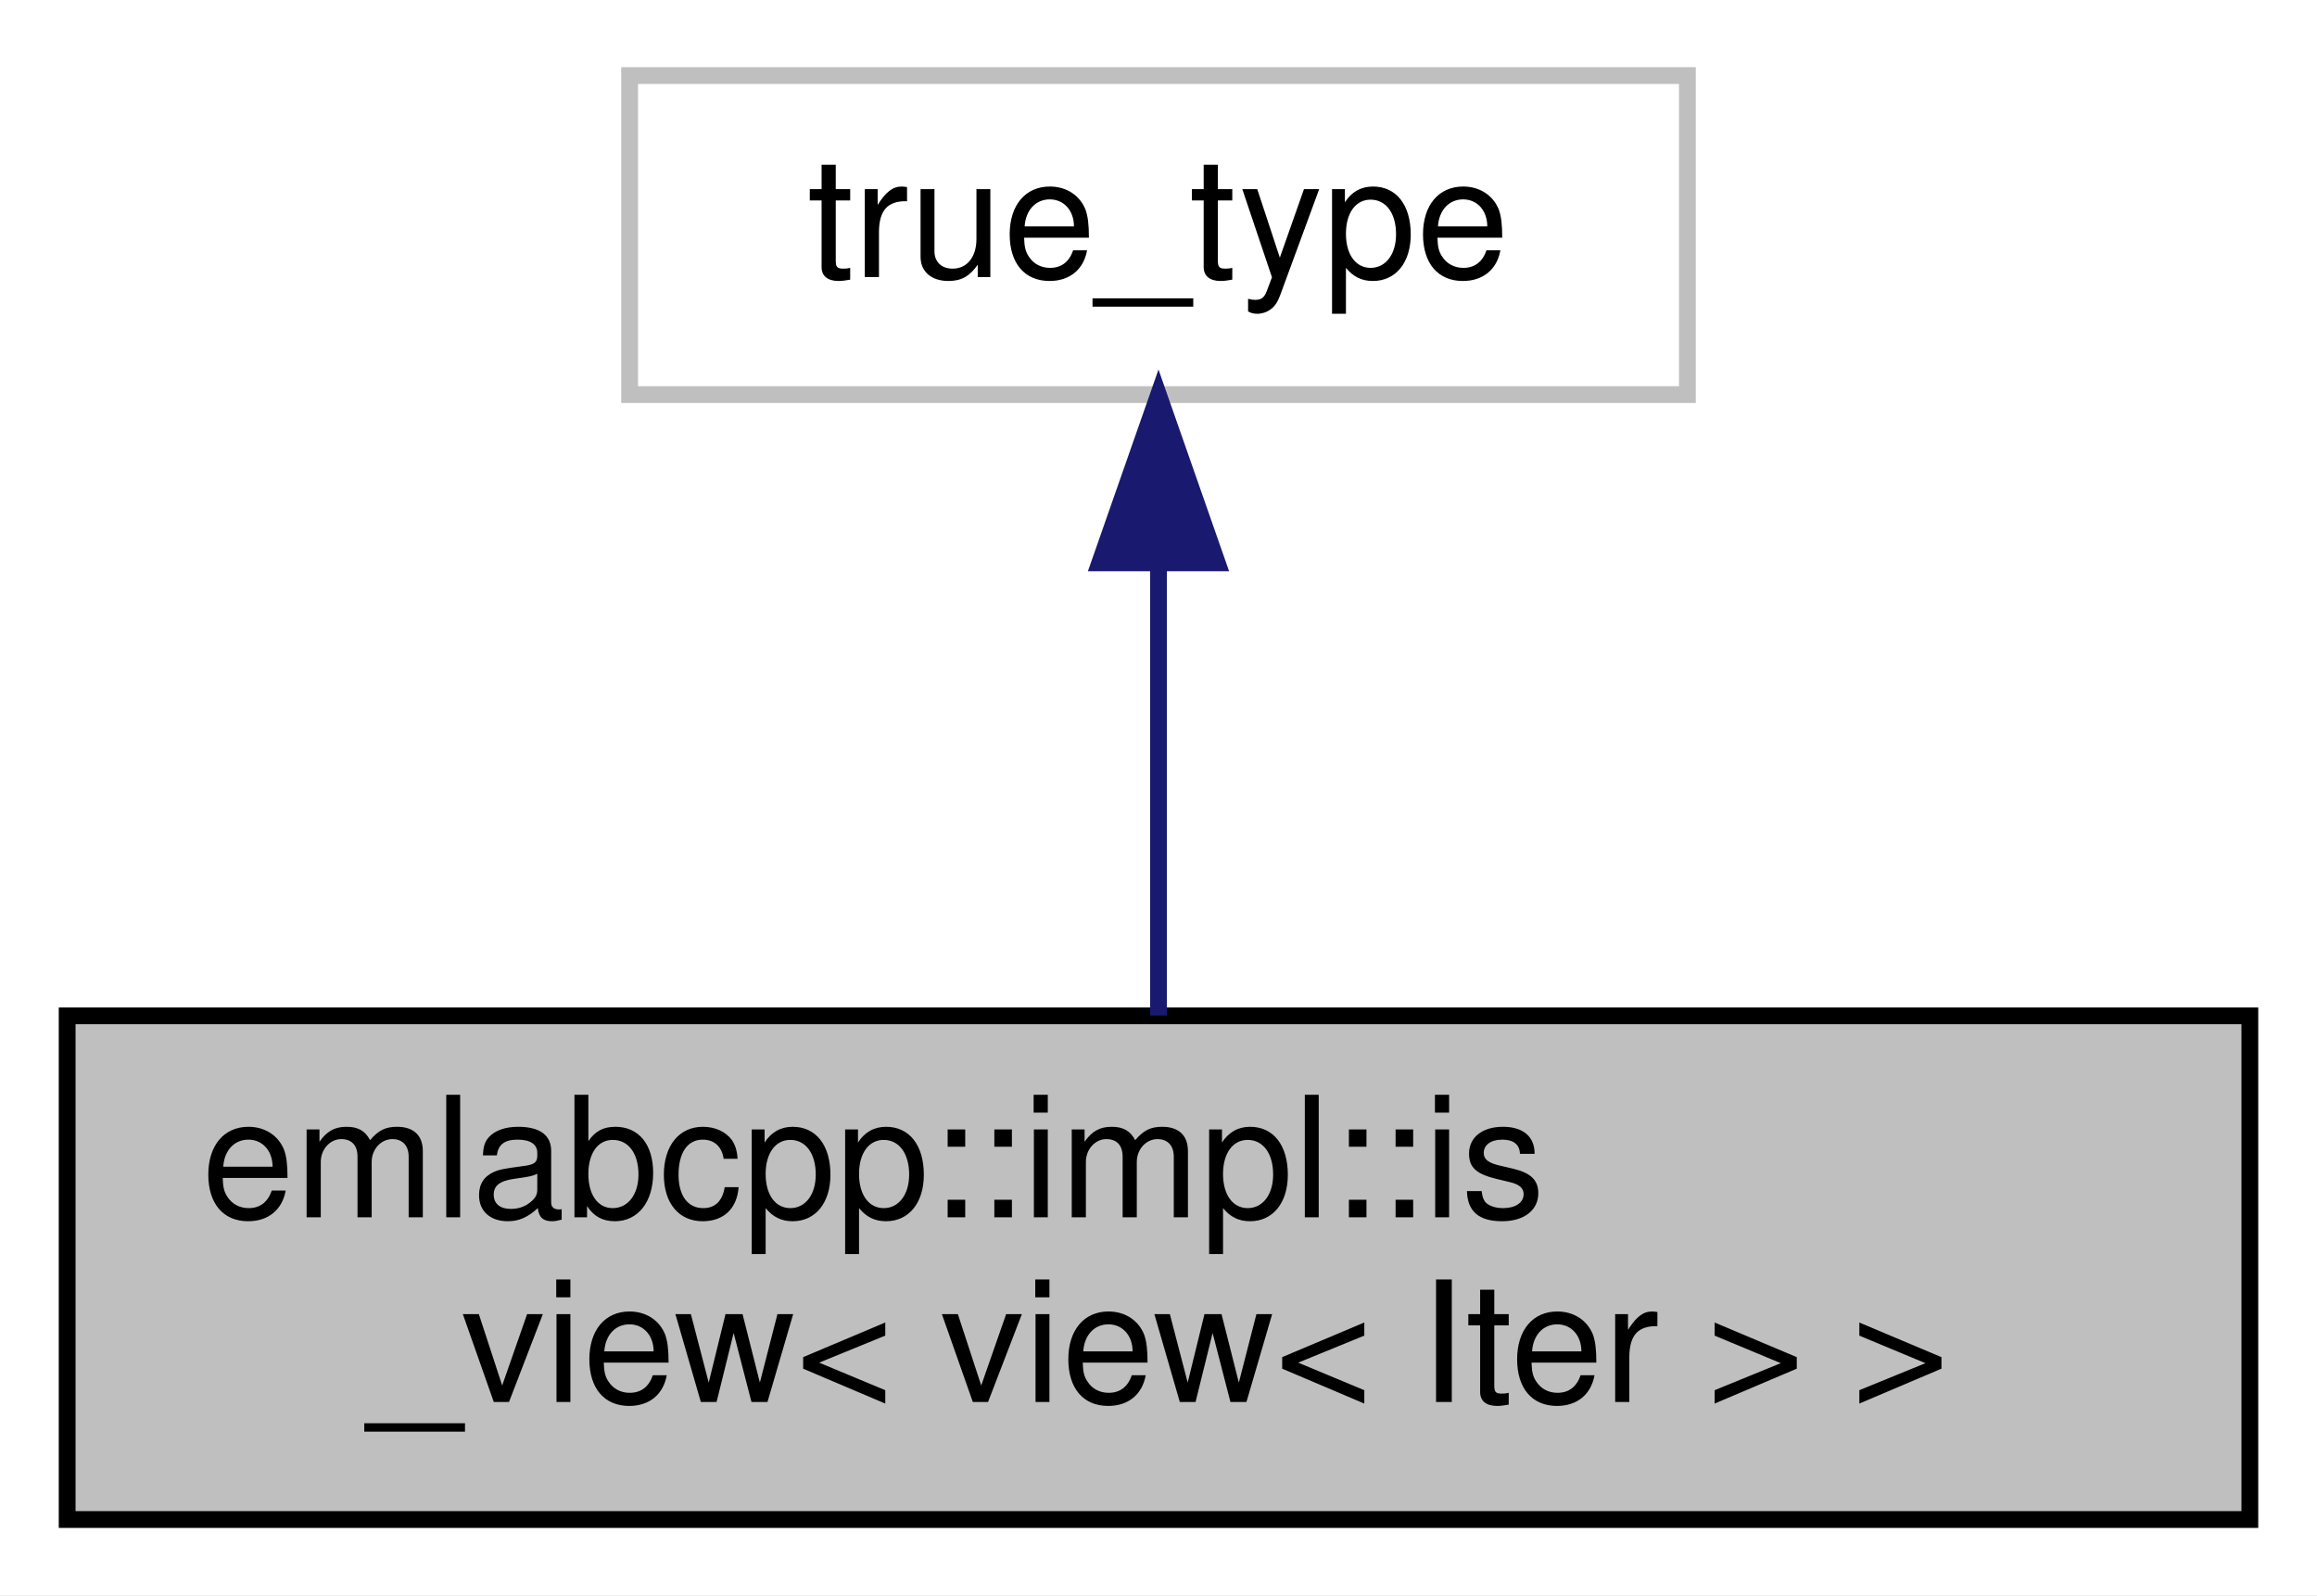
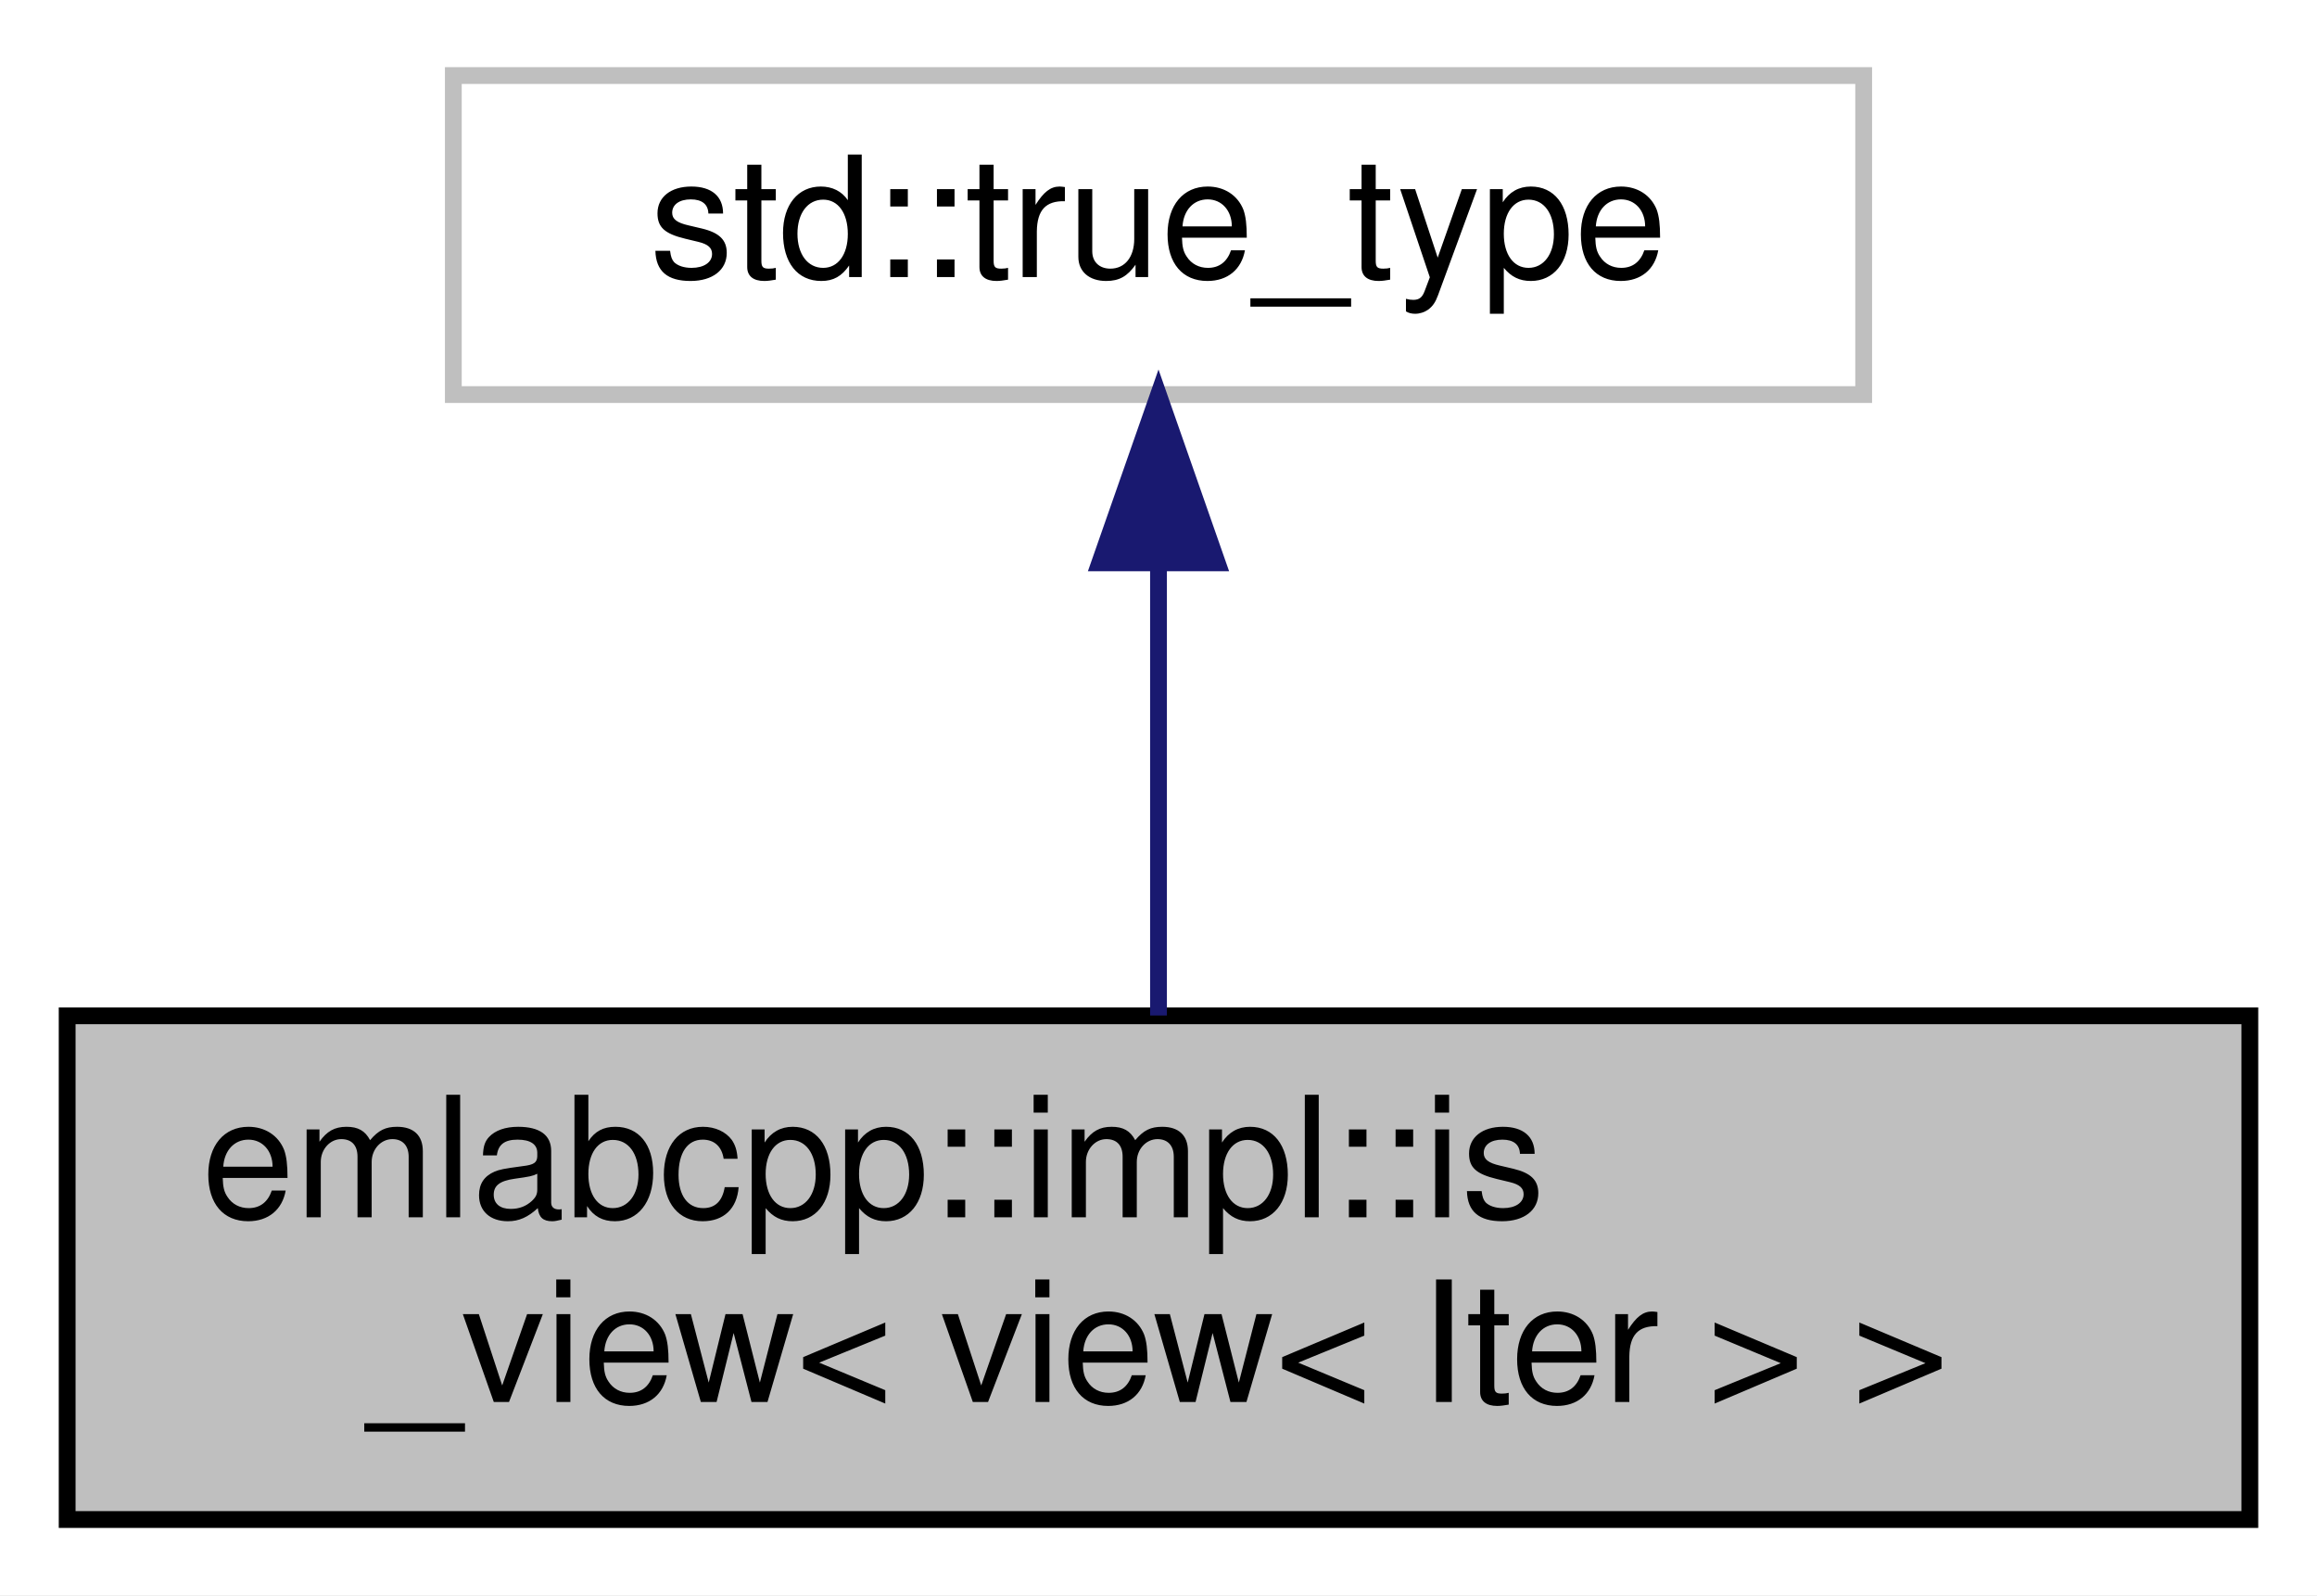
<svg xmlns="http://www.w3.org/2000/svg" xmlns:xlink="http://www.w3.org/1999/xlink" width="138pt" height="95pt" viewBox="0.00 0.00 138.00 95.00">
  <g id="graph0" class="graph" transform="scale(1 1) rotate(0) translate(4 91)">
    <polygon fill="white" stroke="transparent" points="-4,4 -4,-91 134,-91 134,4 -4,4" />
    <g id="node1" class="node">
      <g id="a_node1">
        <a xlink:title="Support for our deduction guide to types - is_view_v.">
          <polygon fill="#bfbfbf" stroke="black" points="0,-0.5 0,-30.5 130,-30.5 130,-0.5 0,-0.5" />
          <text text-anchor="start" x="8" y="-18.5" font-family="Helvetica,sans-Serif" font-size="10.00">emlabcpp::impl::is</text>
          <text text-anchor="middle" x="65" y="-7.5" font-family="Helvetica,sans-Serif" font-size="10.00">_view&lt; view&lt; Iter &gt; &gt;</text>
        </a>
      </g>
    </g>
    <g id="node2" class="node">
      <g id="a_node2">
        <a xlink:title=" ">
-           <polygon fill="white" stroke="#bfbfbf" points="33.5,-67.5 33.5,-86.5 96.5,-86.5 96.5,-67.5 33.5,-67.5" />
-           <text text-anchor="middle" x="65" y="-74.5" font-family="Helvetica,sans-Serif" font-size="10.00">true_type</text>
+           <polygon fill="white" stroke="#bfbfbf" points="23,-67.5 23,-86.5 107,-86.5 107,-67.5 23,-67.5" />
+           <text text-anchor="middle" x="65" y="-74.5" font-family="Helvetica,sans-Serif" font-size="10.00">std::true_type</text>
        </a>
      </g>
    </g>
    <g id="edge1" class="edge">
      <path fill="none" stroke="midnightblue" d="M65,-57.23C65,-48.59 65,-38.5 65,-30.52" />
      <polygon fill="midnightblue" stroke="midnightblue" points="61.5,-57.48 65,-67.48 68.5,-57.48 61.5,-57.48" />
    </g>
  </g>
</svg>
